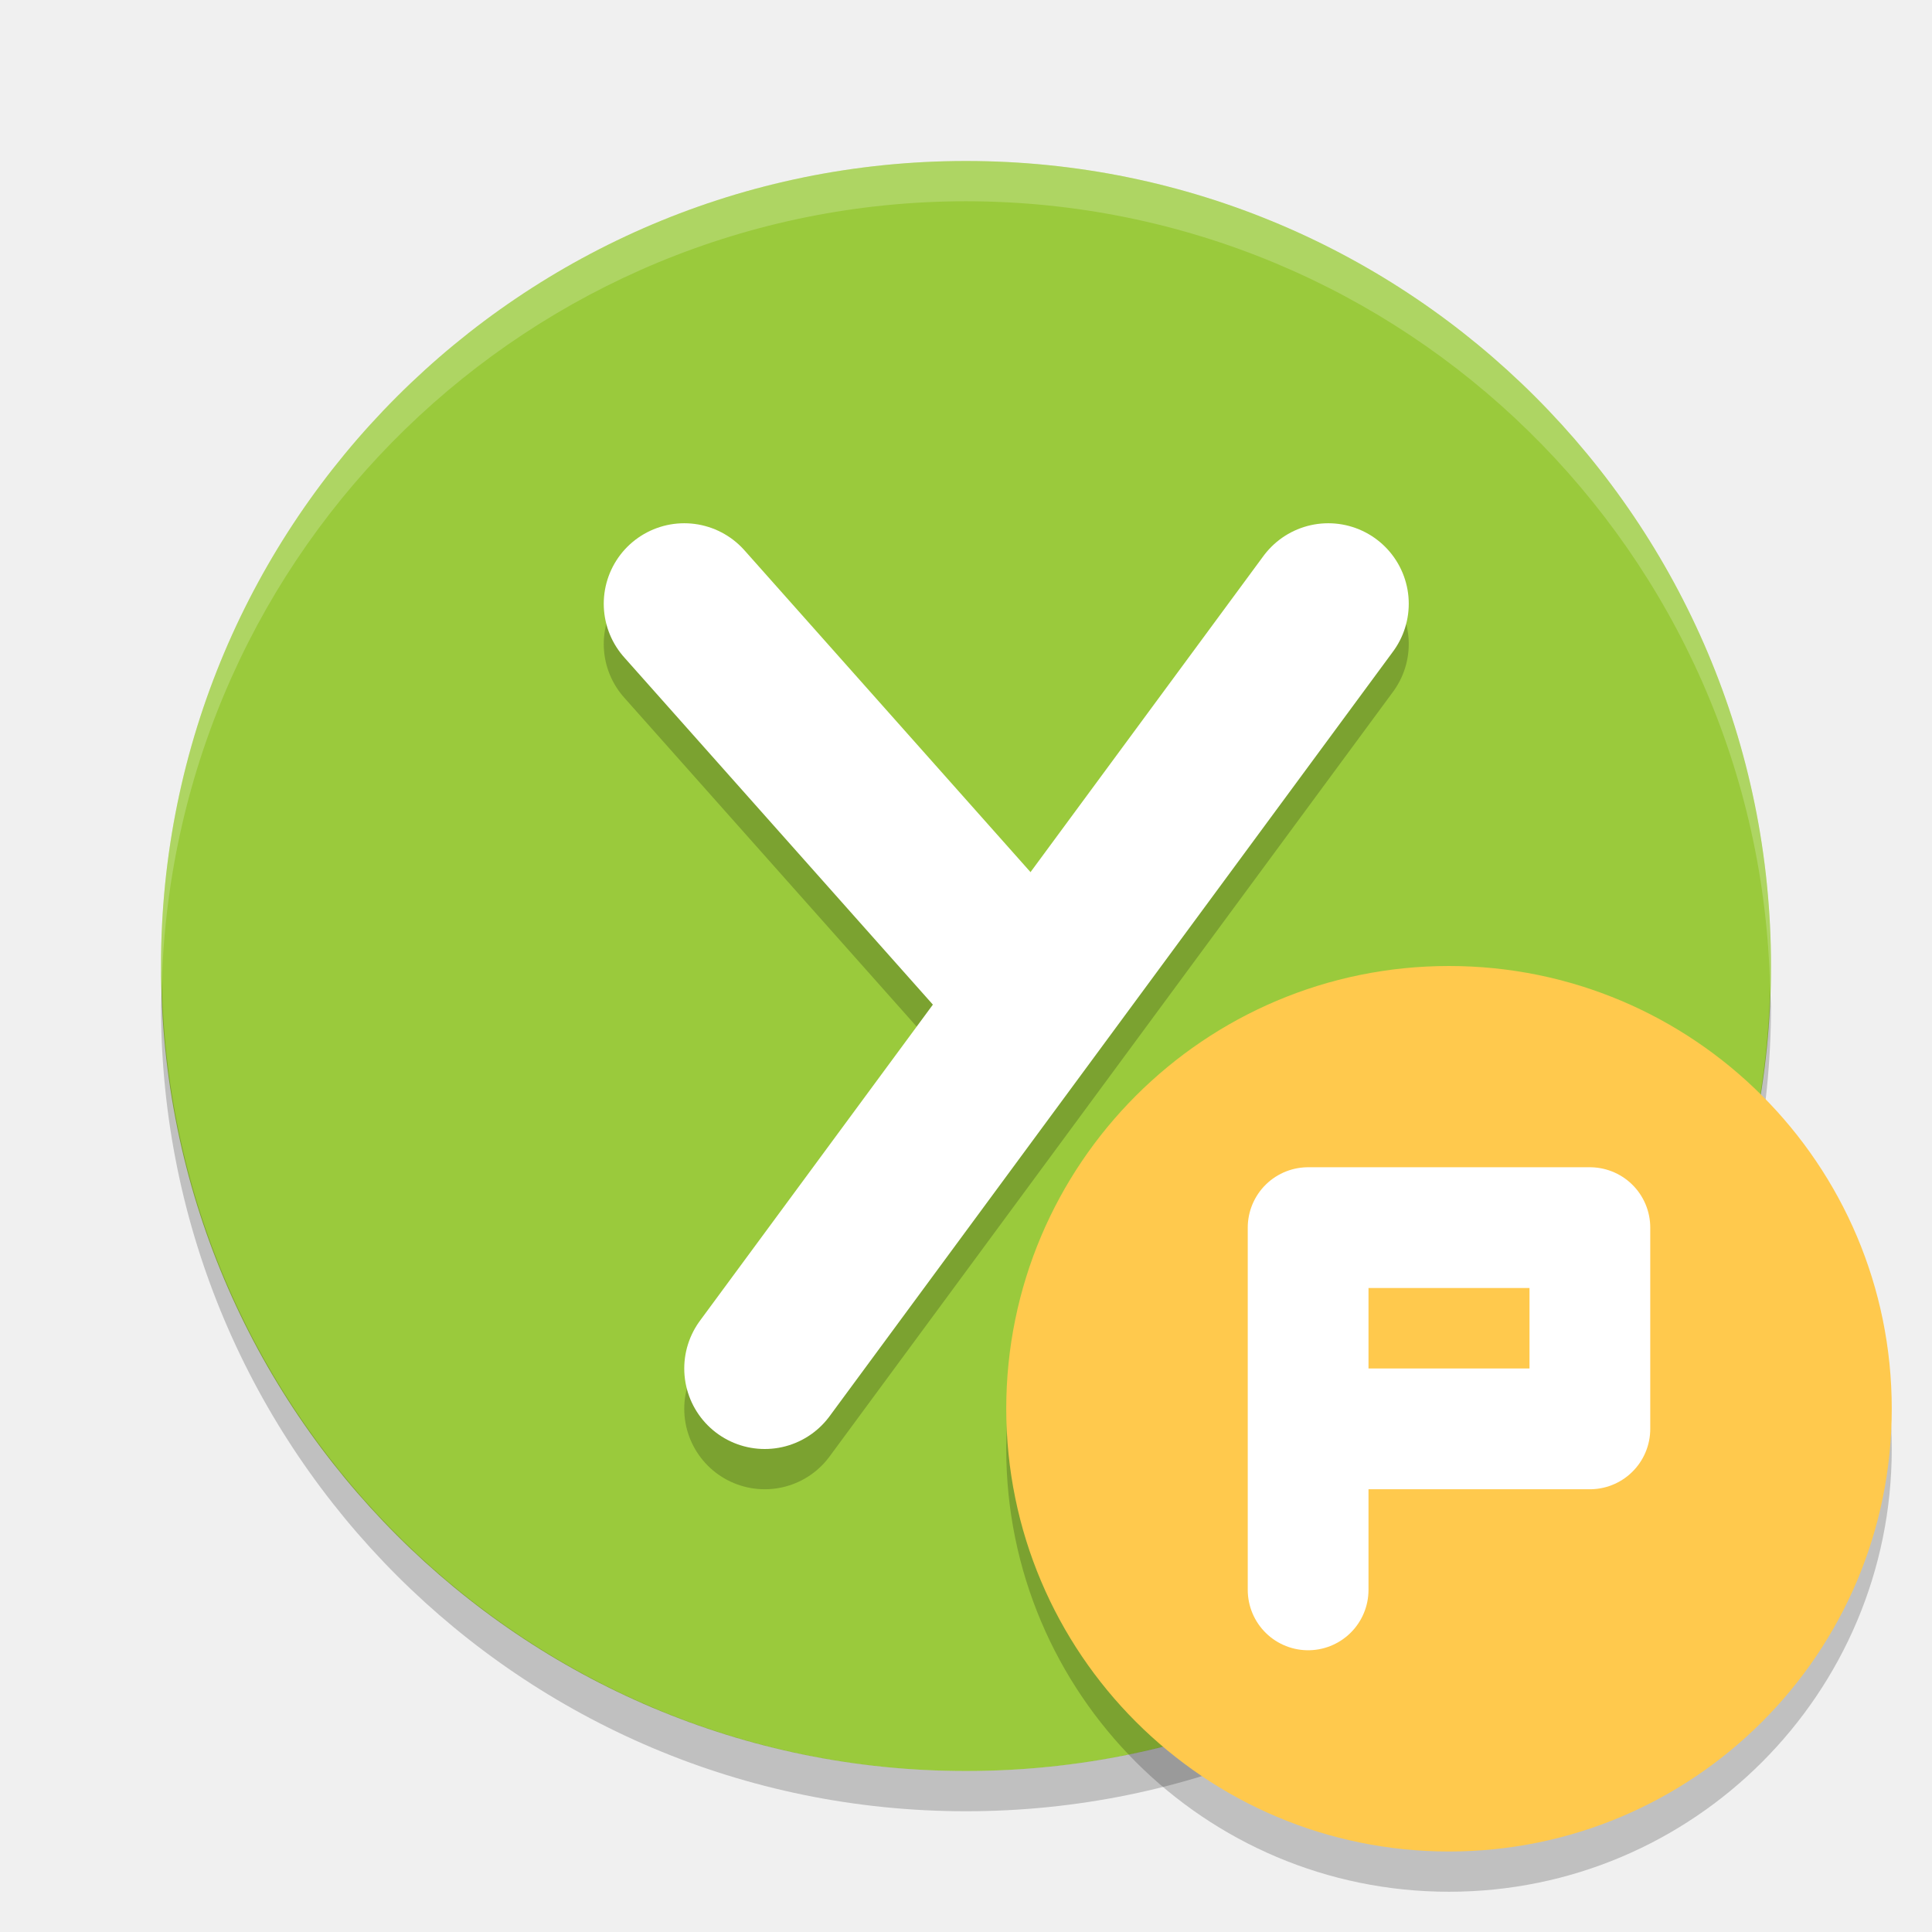
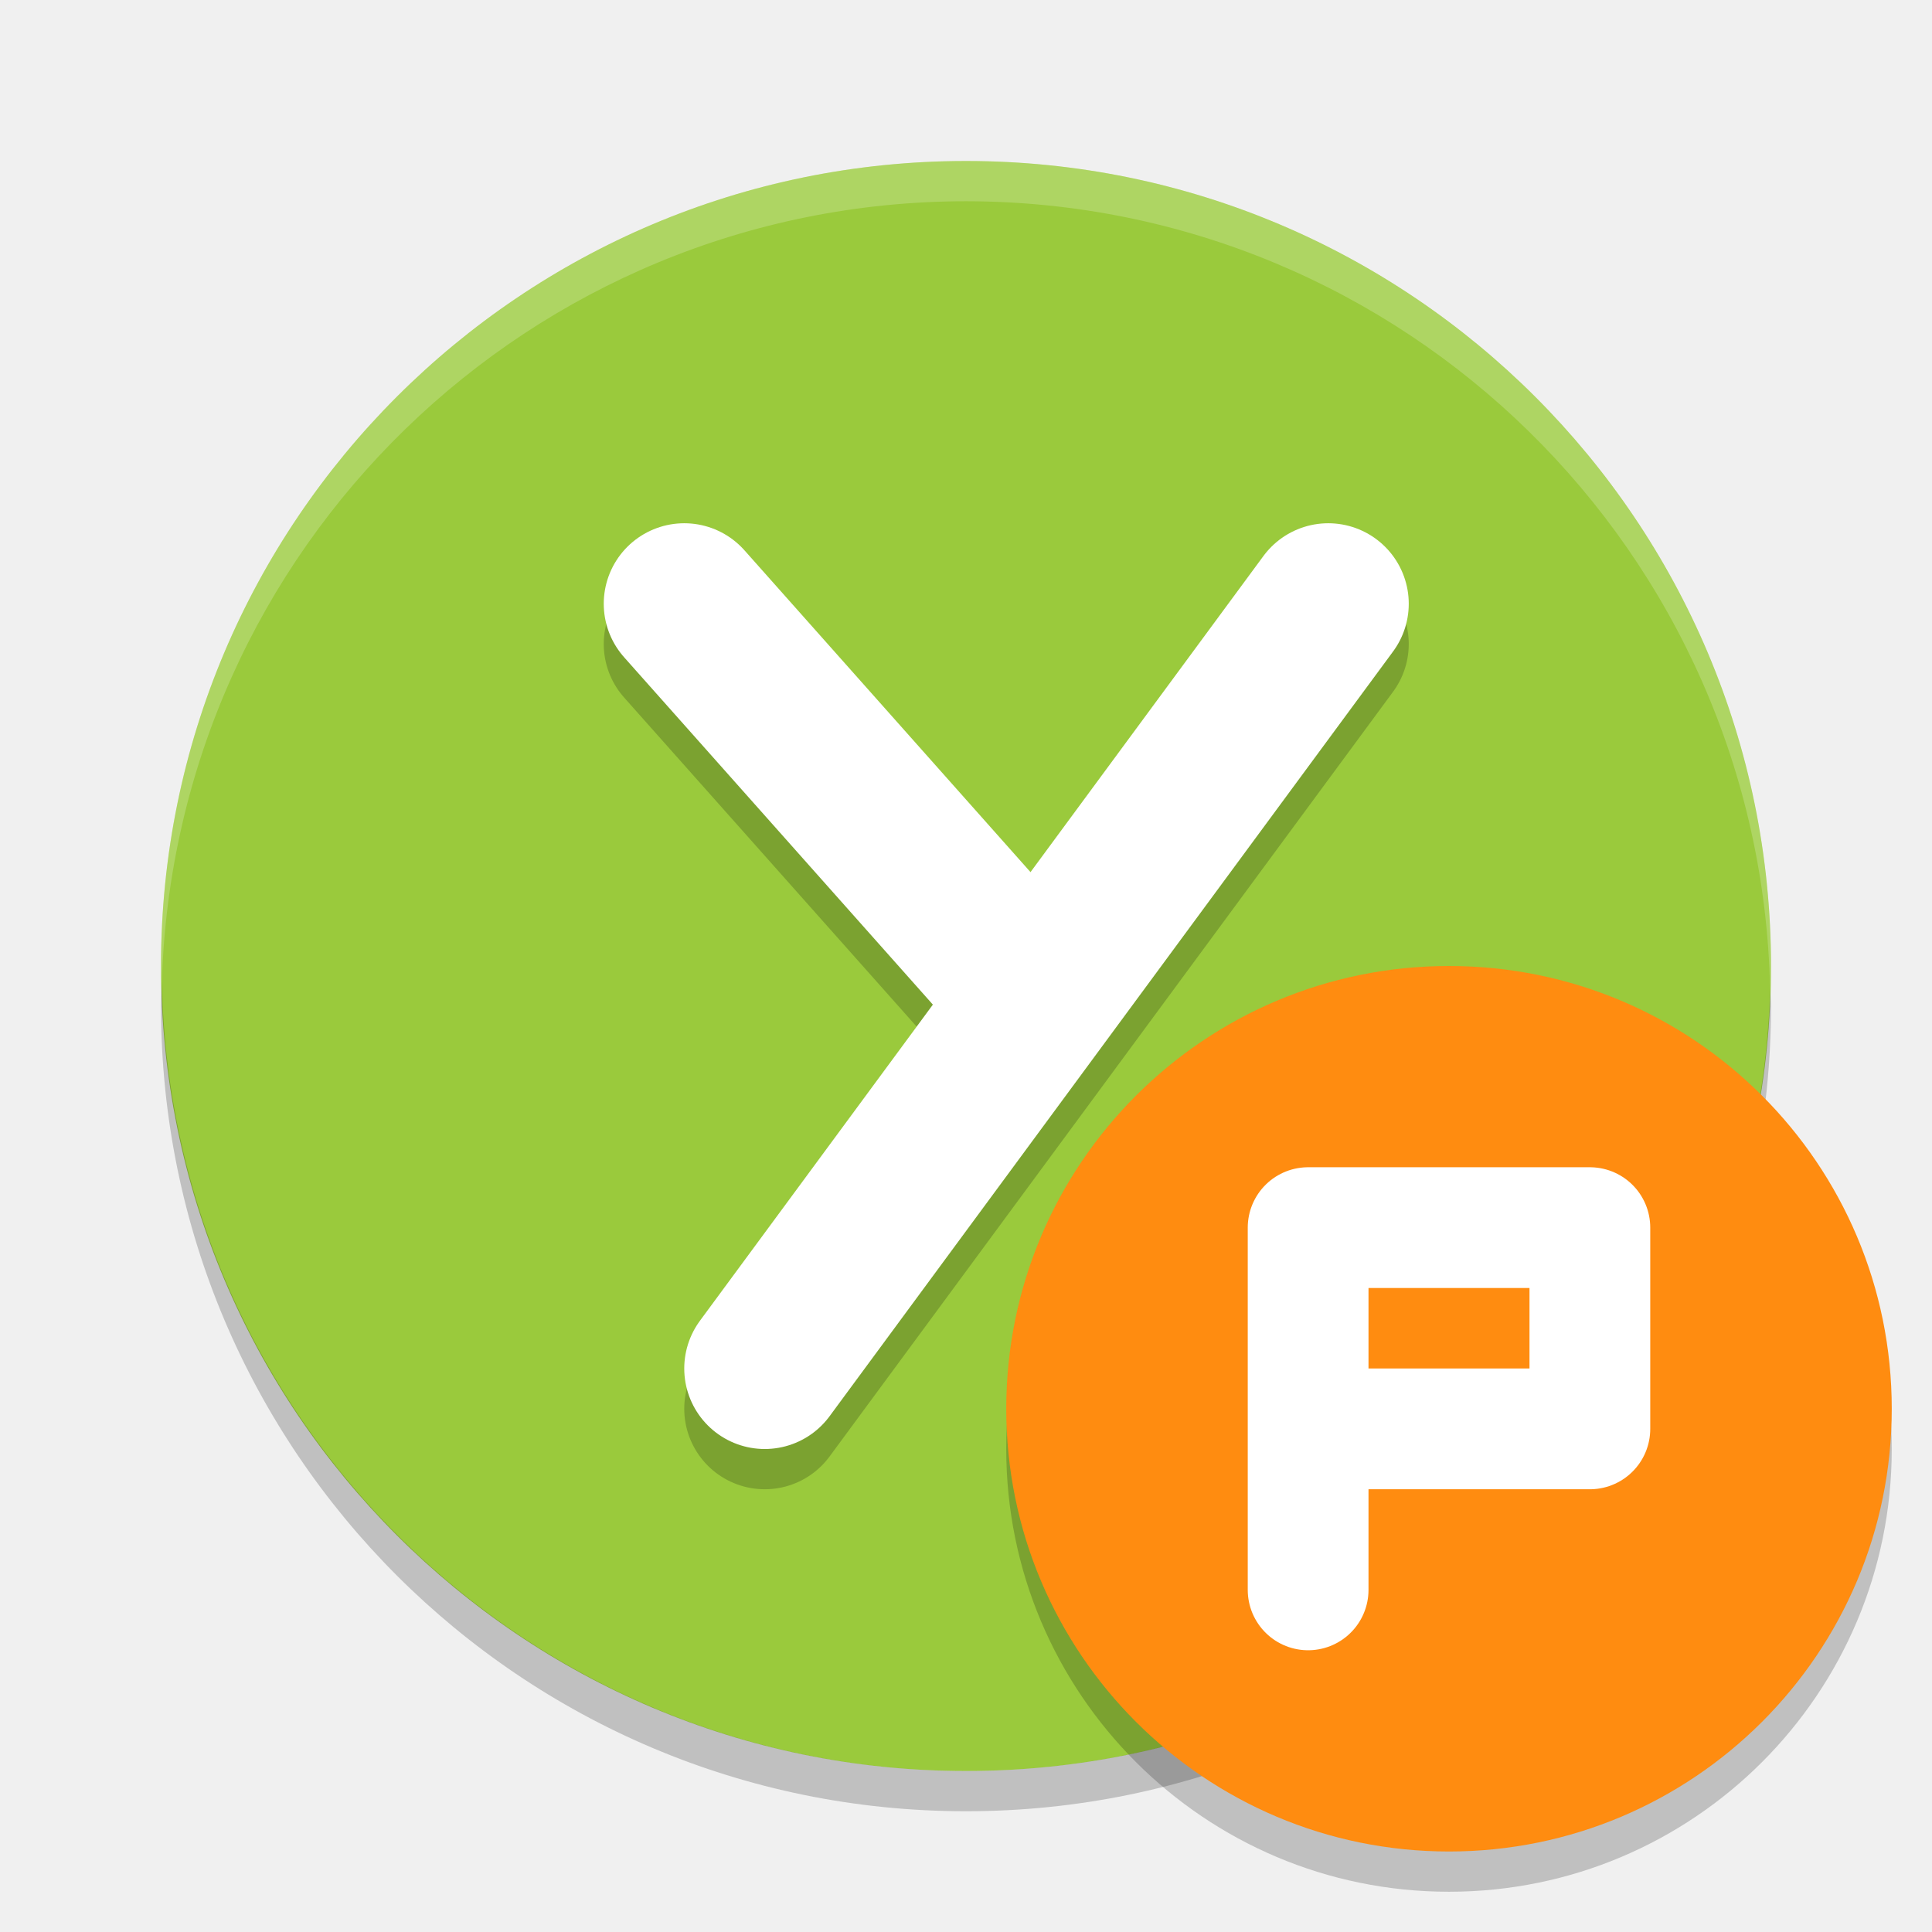
<svg xmlns="http://www.w3.org/2000/svg" height="48" width="48" version="1.1" viewBox="0 0 48 48">
  <path style="fill:#9aca3c" d="m24 4a20 20 0 0 0 -20 20 20 20 0 0 0 20 20 20 20 0 0 0 20 -20 20 20 0 0 0 -20 -20z" />
  <path opacity=".2" d="m4.021 24.418a20 20 0 0 0 -0.021 0.582 20 20 0 0 0 20 20 20 20 0 0 0 20 -20 20 20 0 0 0 -0.021 -0.418 20 20 0 0 1 -19.979 19.418 20 20 0 0 1 -19.978 -19.582z" />
  <path opacity=".2" d="m24 4a20 20 0 0 0 -20 20 20 20 0 0 0 0.021 0.418 20 20 0 0 1 19.978 -19.418 20 20 0 0 1 19.979 19.582 20 20 0 0 0 0.021 -0.582 20 20 0 0 0 -20 -20z" fill="#ffffff" />
  <path style="opacity:.2;stroke-linejoin:round;stroke:#000000;stroke-linecap:round;stroke-width:4;fill:none" d="m17 16 8 9" />
  <path style="opacity:.2;stroke-linejoin:round;stroke:#000000;stroke-linecap:round;stroke-width:4;fill:none" d="m19 35 14-19" />
  <g transform="translate(0,1.000029)">
    <path style="stroke-linejoin:round;stroke:#ffffff;stroke-linecap:round;fill:none;stroke-width:4" d="m19 33 14-19" />
    <path style="stroke-linejoin:round;stroke:#ffffff;stroke-linecap:round;fill:none;stroke-width:4" d="m17 14 8 9" />
  </g>
  <circle style="opacity:.2" cx="36" r="11" cy="36" />
-   <circle style="fill:#ffc94d" cx="36" r="11" cy="35" />
+   <circle style="fill:#ff8c10" cx="36" r="11" cy="35" />
  <path style="stroke-linejoin:round;stroke:#ffffff;stroke-linecap:round;stroke-width:3;fill:none" d="m32.5 39.5v-9h7v5h-7" />
</svg>
